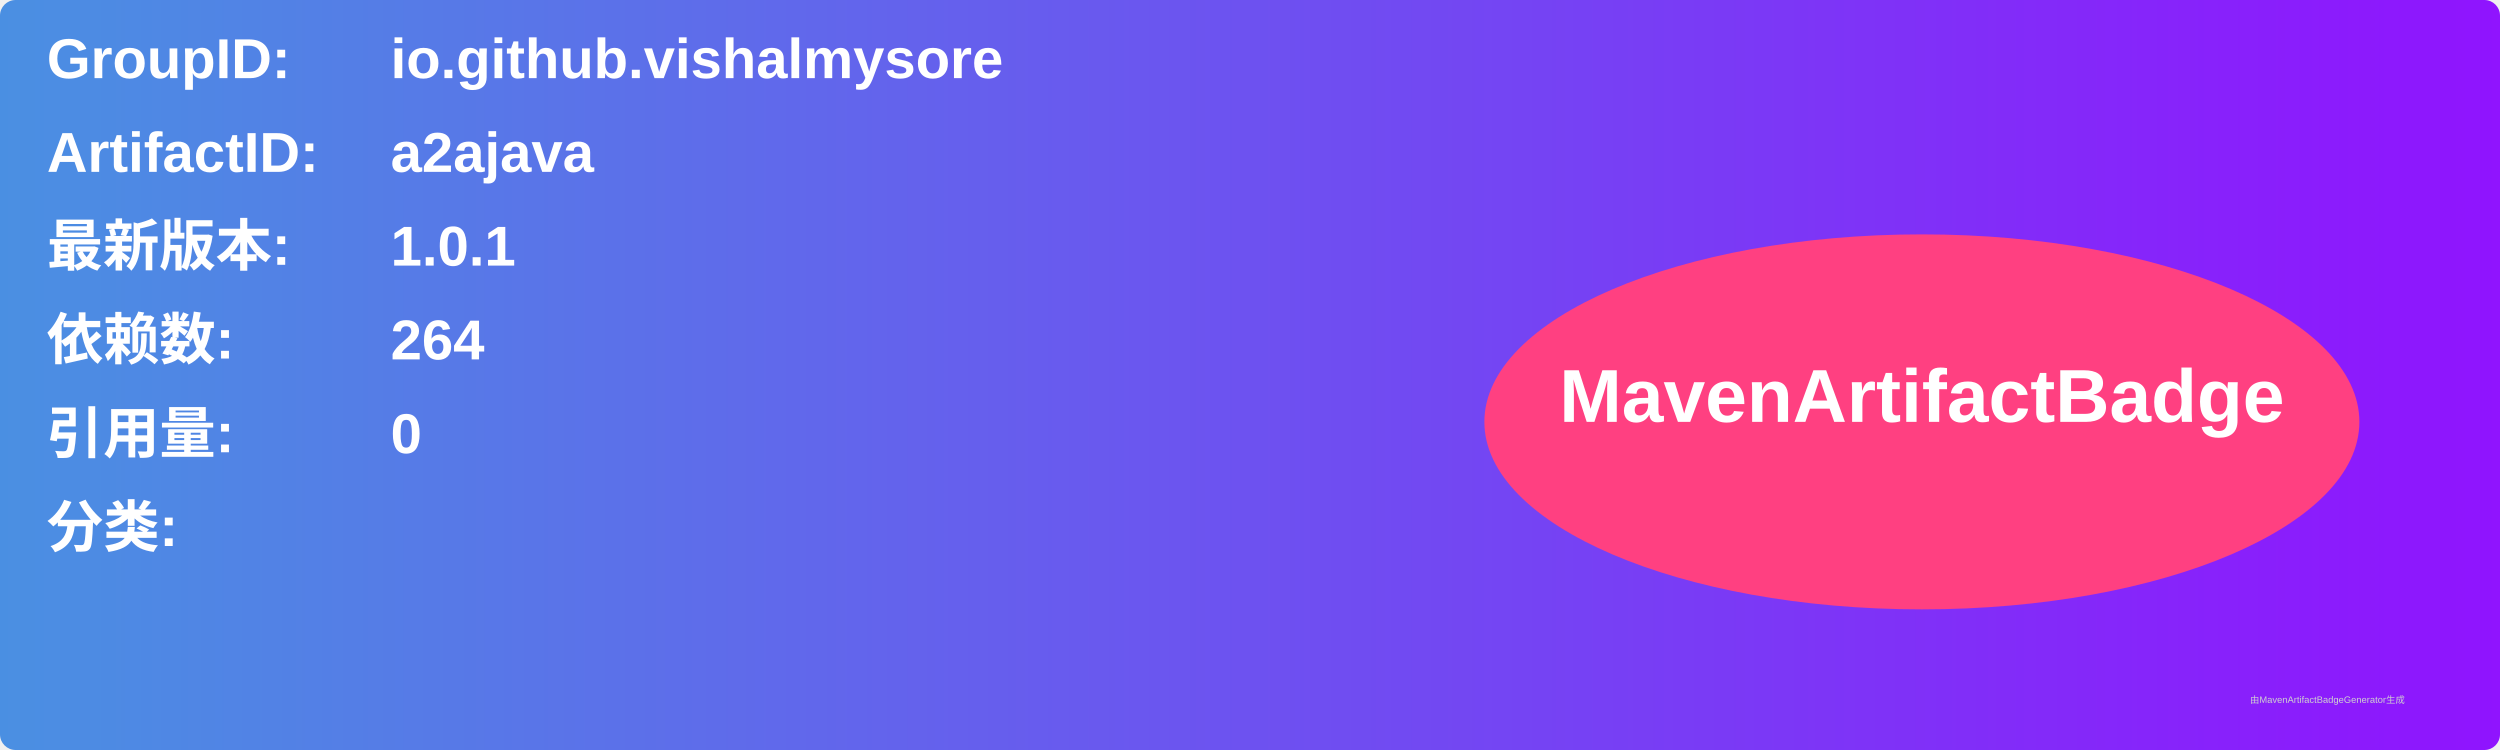
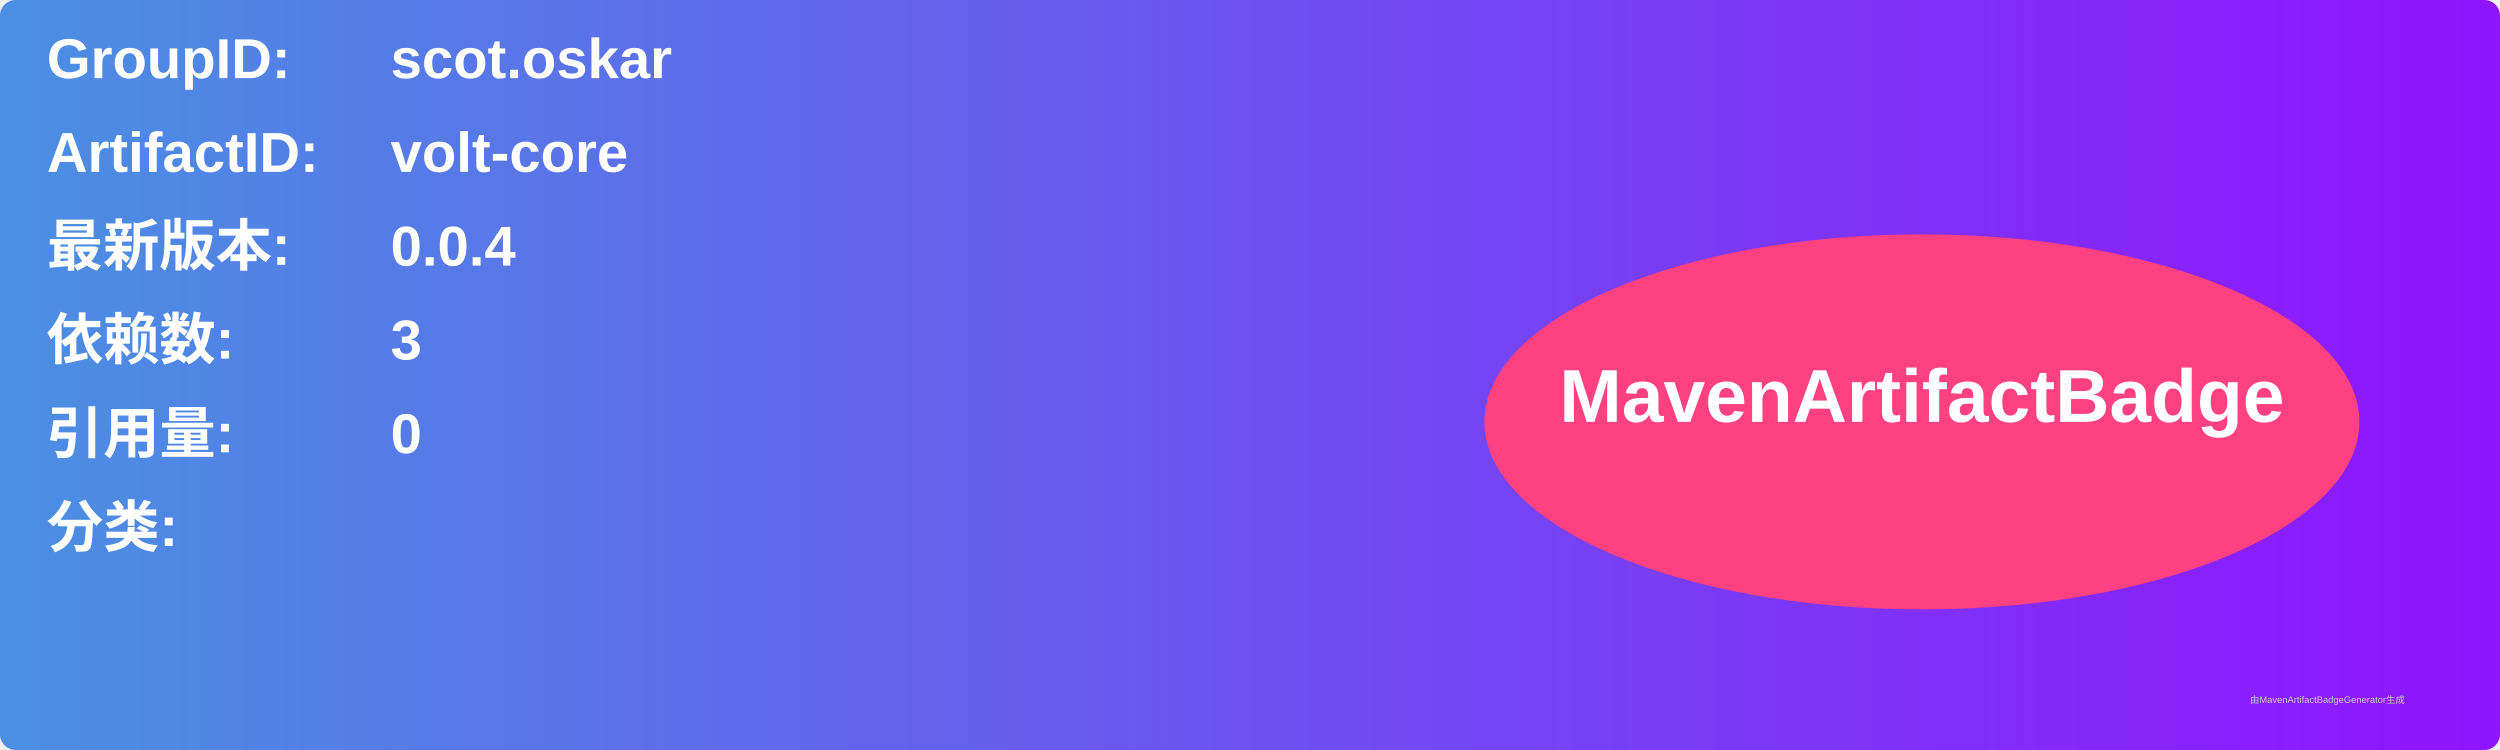
<svg xmlns="http://www.w3.org/2000/svg" width="800" height="240" viewBox="0 0 800 240">
  <linearGradient id="grad" x1="0%" y1="0%" x2="100%" y2="0%">
    <stop offset="0%" stop-color="#4a90e2" />
    <stop offset="100%" stop-color="#9013fe" />
  </linearGradient>
  <rect width="100%" height="100%" rx="5" ry="5" fill="url(#grad)" />
  <g transform="translate(15, 15)">
    <text x="0" y="10" font-family="Arial" font-size="18" fill="white" font-weight="bold" width="260">GroupID:</text>
-     <text x="110" y="10" font-family="Arial" font-size="18" fill="white" font-weight="bold" width="460">io.github.vishalmysore</text>
+     <text x="110" y="10" font-family="Arial" font-size="18" fill="white" font-weight="bold" width="460">scot.oskar</text>
    <text x="0" y="40" font-family="Arial" font-size="18" fill="white" font-weight="bold" width="260">ArtifactID:</text>
-     <text x="110" y="40" font-family="Arial" font-size="18" fill="white" font-weight="bold" width="460">a2ajava</text>
+     <text x="110" y="40" font-family="Arial" font-size="18" fill="white" font-weight="bold" width="460">volt-core</text>
    <text x="0" y="70" font-family="Arial" font-size="18" fill="white" font-weight="bold">最新版本:</text>
    <text x="110" y="70" font-family="Arial" font-size="18" fill="white" font-weight="bold">
-       <tspan font-weight="bold">1.0.1</tspan>
+       <tspan font-weight="bold">0.0.4</tspan>
    </text>
    <text x="0" y="100" font-family="Arial" font-size="18" fill="white" font-weight="bold">依赖数: </text>
    <text x="110" y="100" font-family="Arial" font-size="18" fill="white">
-       <tspan font-weight="bold">264</tspan>
+       <tspan font-weight="bold">3</tspan>
    </text>
    <text x="0" y="130" font-family="Arial" font-size="18" fill="white" font-weight="bold">引用量: </text>
    <text x="110" y="130" font-family="Arial" font-size="18" fill="white">
      <tspan font-weight="bold">0</tspan>
    </text>
    <text x="0" y="160" font-family="Arial" font-size="18" fill="white" font-weight="bold">分类:</text>
    <text x="10" y="190" font-family="Arial" font-size="10" fill="white">
      <tspan font-weight="bold" />
    </text>
    <ellipse cx="600" cy="120" rx="140" ry="60" fill="#ff4081" />
    <text x="600" y="120" text-anchor="middle" font-family="Arial" font-size="24" fill="white" font-weight="bold">MavenArtifactBadge</text>
  </g>
  <text x="720" y="225" font-family="Arial" font-size="3" fill="#d0d0d0">由MavenArtifactBadgeGenerator生成</text>
</svg>
